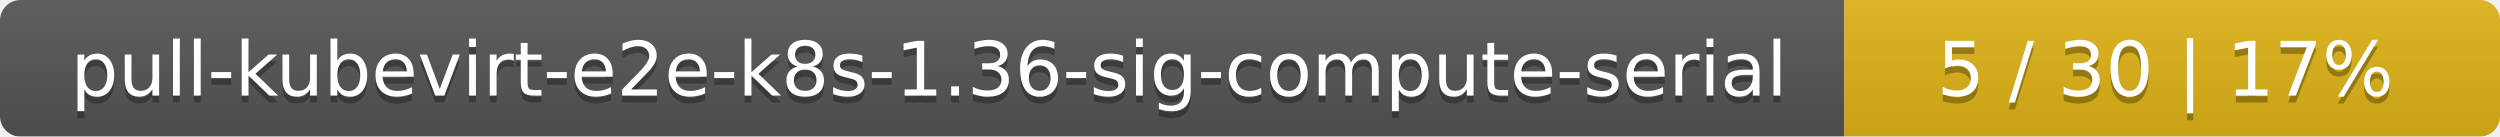
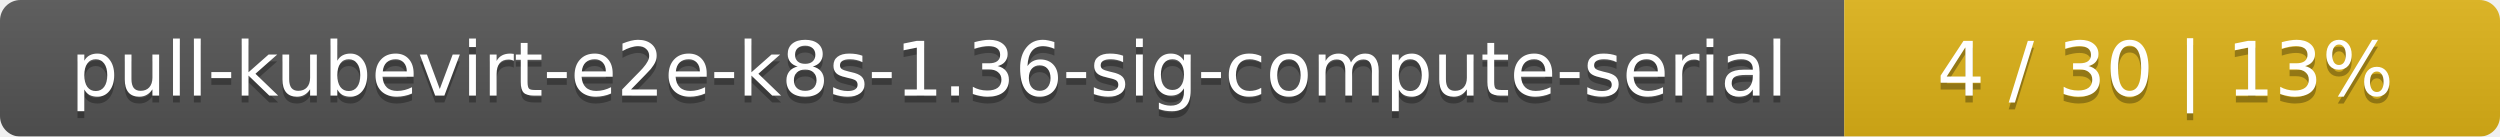
<svg xmlns="http://www.w3.org/2000/svg" width="366" height="20">
  <linearGradient id="smooth" x2="0" y2="100%">
    <stop offset="0" stop-color="#bbb" stop-opacity=".1" />
    <stop offset="1" stop-opacity=".1" />
  </linearGradient>
  <mask id="round">
    <rect width="366" height="20" rx="3" fill="#fff" />
  </mask>
  <g mask="url(#round)">
    <rect width="270" height="20" fill="#555" />
    <rect x="270" width="96" height="20" fill="#dfb317" />
    <rect width="366" height="20" fill="url(#smooth)" />
  </g>
  <g fill="#fff" text-anchor="middle" font-family="DejaVu Sans,Verdana,Geneva,sans-serif" font-size="11">
    <text x="136" y="15" fill="#010101" fill-opacity=".3">pull-kubevirt-e2e-k8s-1.36-sig-compute-serial</text>
    <text x="136" y="14">pull-kubevirt-e2e-k8s-1.36-sig-compute-serial</text>
-     <text x="317" y="15" fill="#010101" fill-opacity=".3">5 / 30    |    17%</text>
-     <text x="317" y="14">5 / 30    |    17%</text>
+     <text x="317" y="15" fill="#010101" fill-opacity=".3">4 / 30    |    13%</text>
+     <text x="317" y="14">4 / 30    |    13%</text>
  </g>
</svg>
